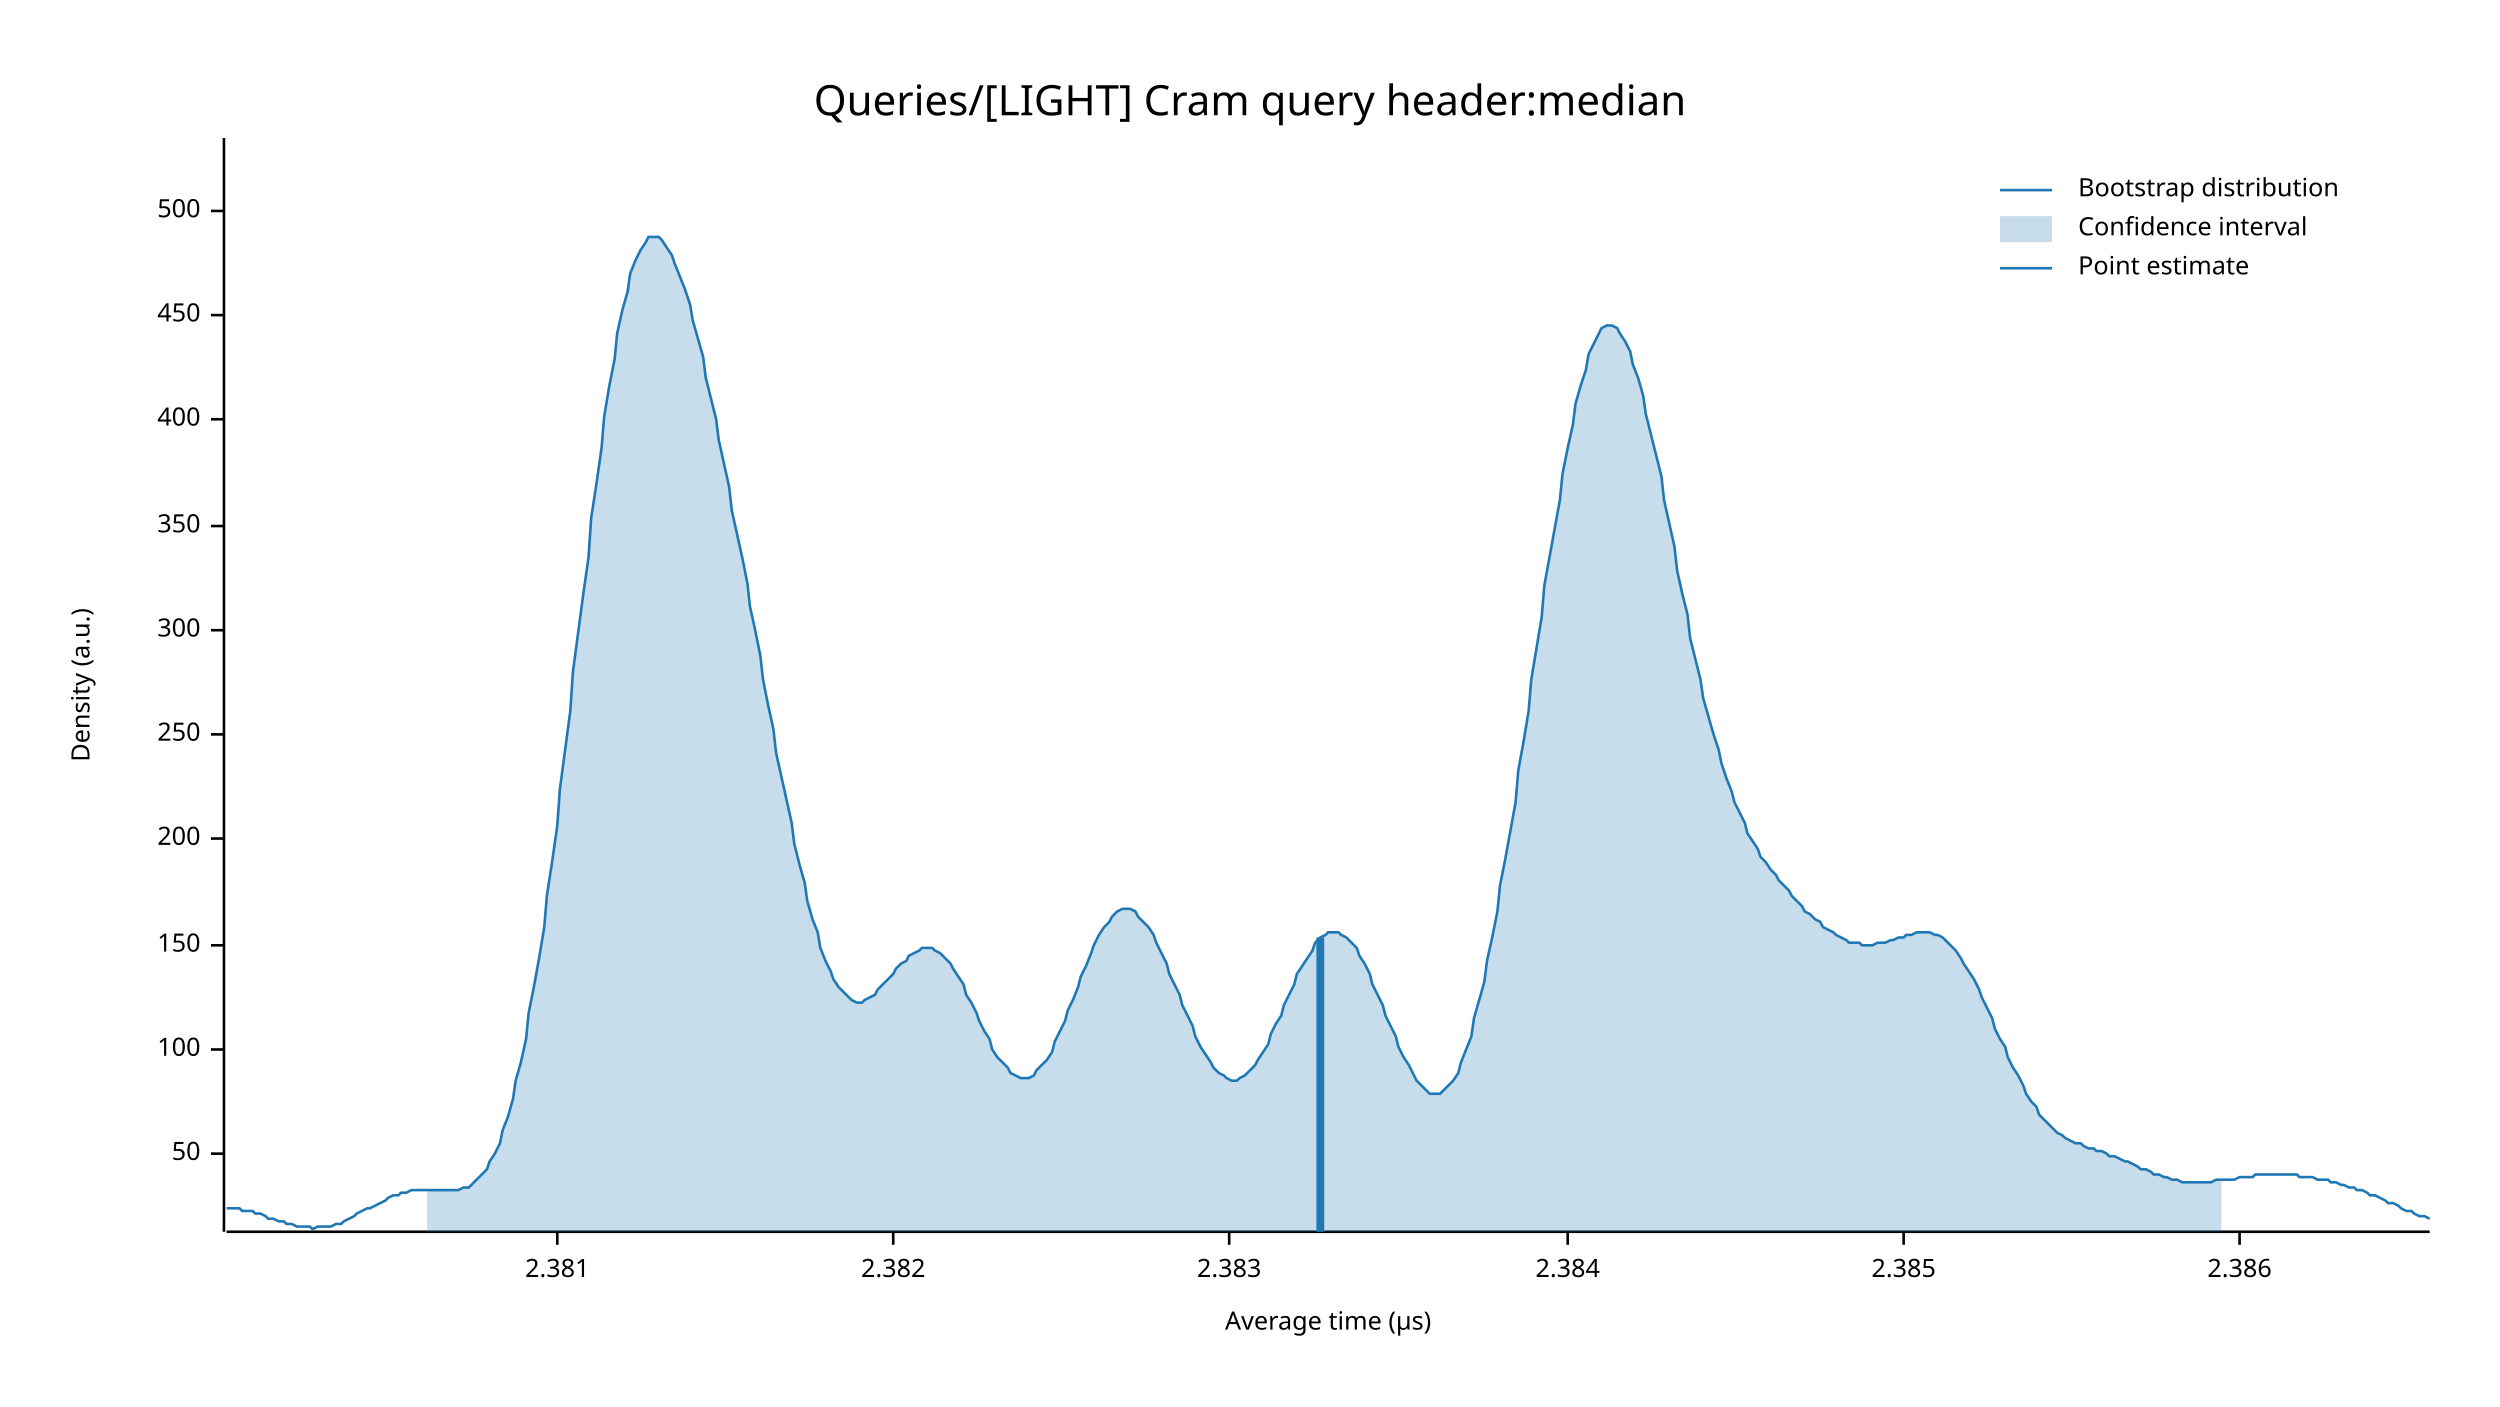
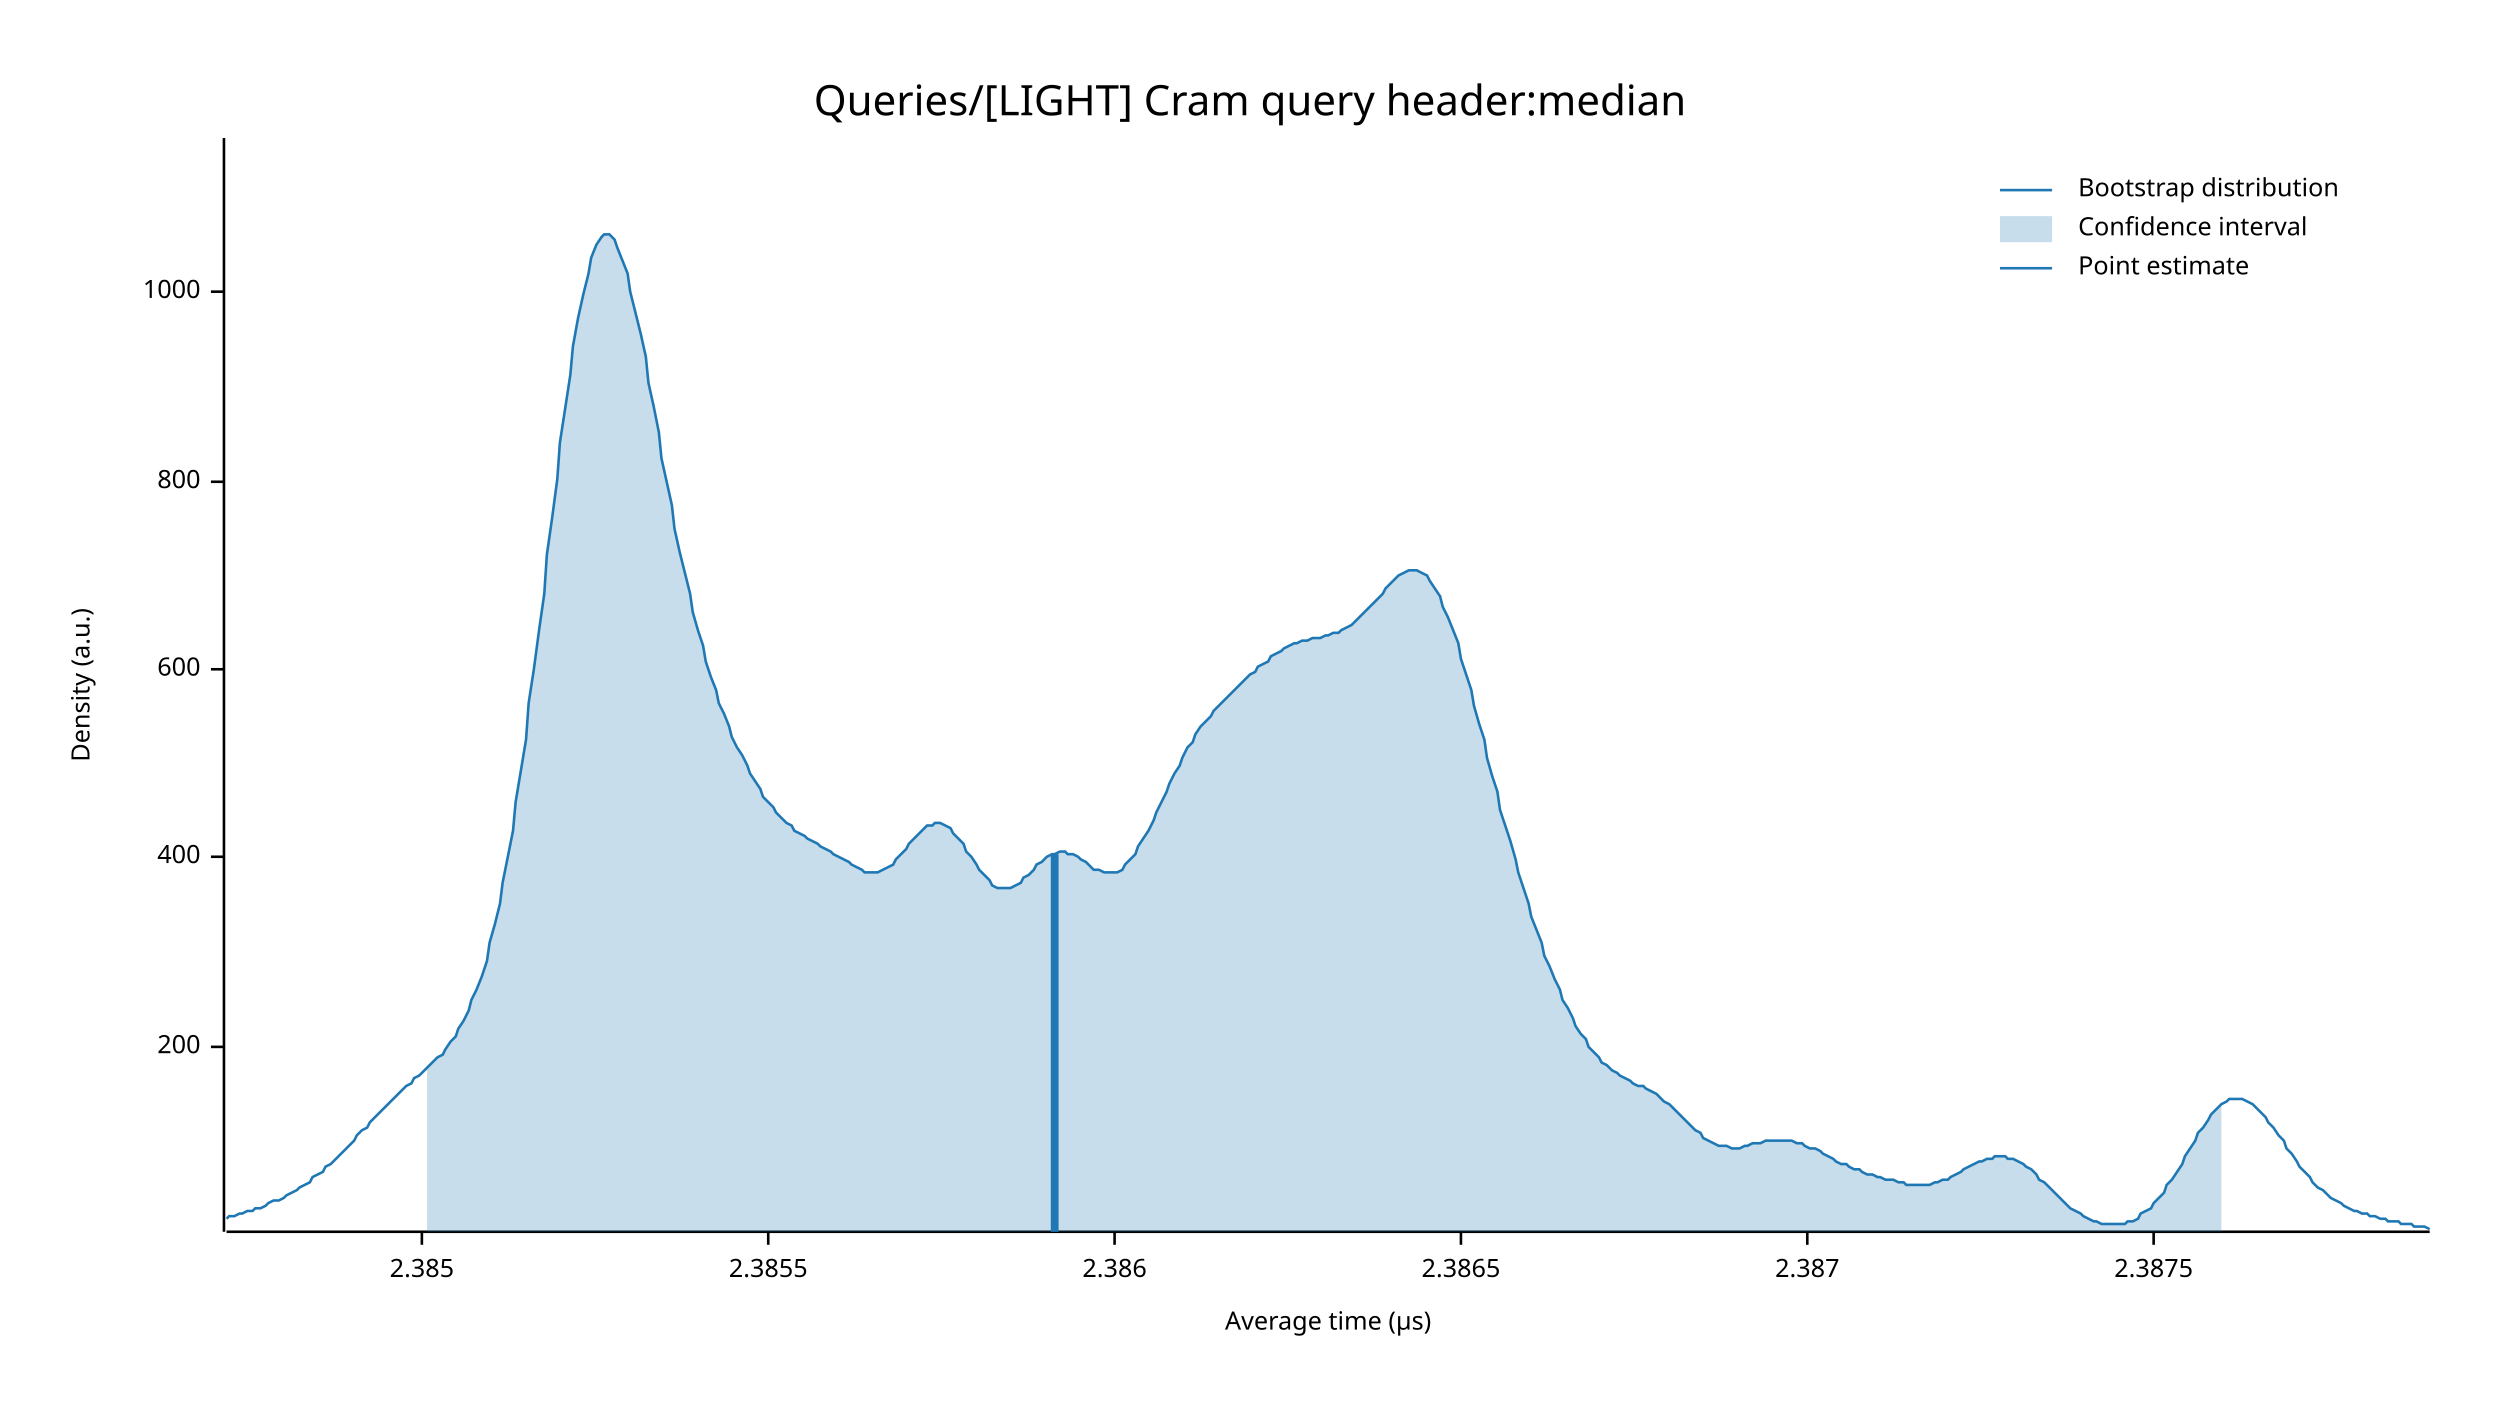
<svg xmlns="http://www.w3.org/2000/svg" width="960" height="540" viewBox="0 0 960 540">
  <text x="480" y="32" dy="0.76em" text-anchor="middle" font-family="sans-serif" font-size="16.129" opacity="1" fill="#000000">
Queries/[LIGHT] Cram query header:median
</text>
  <text x="27" y="263" dy="0.76em" text-anchor="middle" font-family="sans-serif" font-size="9.677" opacity="1" fill="#000000" transform="rotate(270, 27, 263)">
Density (a.u.)
</text>
  <text x="510" y="513" dy="-0.5ex" text-anchor="middle" font-family="sans-serif" font-size="9.677" opacity="1" fill="#000000">
Average time (µs)
</text>
  <polyline fill="none" opacity="1" stroke="#000000" stroke-width="1" points="86,53 86,473 " />
-   <text x="77" y="443" dy="0.5ex" text-anchor="end" font-family="sans-serif" font-size="9.677" opacity="1" fill="#000000">
- 50
- </text>
-   <polyline fill="none" opacity="1" stroke="#000000" stroke-width="1" points="81,443 86,443 " />
-   <text x="77" y="403" dy="0.5ex" text-anchor="end" font-family="sans-serif" font-size="9.677" opacity="1" fill="#000000">
- 100
- </text>
-   <polyline fill="none" opacity="1" stroke="#000000" stroke-width="1" points="81,403 86,403 " />
-   <text x="77" y="363" dy="0.5ex" text-anchor="end" font-family="sans-serif" font-size="9.677" opacity="1" fill="#000000">
- 150
- </text>
-   <polyline fill="none" opacity="1" stroke="#000000" stroke-width="1" points="81,363 86,363 " />
-   <text x="77" y="322" dy="0.5ex" text-anchor="end" font-family="sans-serif" font-size="9.677" opacity="1" fill="#000000">
+   <text x="77" y="402" dy="0.5ex" text-anchor="end" font-family="sans-serif" font-size="9.677" opacity="1" fill="#000000">
200
</text>
-   <polyline fill="none" opacity="1" stroke="#000000" stroke-width="1" points="81,322 86,322 " />
-   <text x="77" y="282" dy="0.5ex" text-anchor="end" font-family="sans-serif" font-size="9.677" opacity="1" fill="#000000">
- 250
- </text>
-   <polyline fill="none" opacity="1" stroke="#000000" stroke-width="1" points="81,282 86,282 " />
-   <text x="77" y="242" dy="0.5ex" text-anchor="end" font-family="sans-serif" font-size="9.677" opacity="1" fill="#000000">
- 300
- </text>
-   <polyline fill="none" opacity="1" stroke="#000000" stroke-width="1" points="81,242 86,242 " />
-   <text x="77" y="202" dy="0.5ex" text-anchor="end" font-family="sans-serif" font-size="9.677" opacity="1" fill="#000000">
- 350
- </text>
-   <polyline fill="none" opacity="1" stroke="#000000" stroke-width="1" points="81,202 86,202 " />
-   <text x="77" y="161" dy="0.5ex" text-anchor="end" font-family="sans-serif" font-size="9.677" opacity="1" fill="#000000">
+   <polyline fill="none" opacity="1" stroke="#000000" stroke-width="1" points="81,402 86,402 " />
+   <text x="77" y="329" dy="0.5ex" text-anchor="end" font-family="sans-serif" font-size="9.677" opacity="1" fill="#000000">
400
</text>
-   <polyline fill="none" opacity="1" stroke="#000000" stroke-width="1" points="81,161 86,161 " />
-   <text x="77" y="121" dy="0.5ex" text-anchor="end" font-family="sans-serif" font-size="9.677" opacity="1" fill="#000000">
- 450
+   <polyline fill="none" opacity="1" stroke="#000000" stroke-width="1" points="81,329 86,329 " />
+   <text x="77" y="257" dy="0.5ex" text-anchor="end" font-family="sans-serif" font-size="9.677" opacity="1" fill="#000000">
+ 600
</text>
-   <polyline fill="none" opacity="1" stroke="#000000" stroke-width="1" points="81,121 86,121 " />
-   <text x="77" y="81" dy="0.5ex" text-anchor="end" font-family="sans-serif" font-size="9.677" opacity="1" fill="#000000">
- 500
+   <polyline fill="none" opacity="1" stroke="#000000" stroke-width="1" points="81,257 86,257 " />
+   <text x="77" y="185" dy="0.5ex" text-anchor="end" font-family="sans-serif" font-size="9.677" opacity="1" fill="#000000">
+ 800
</text>
-   <polyline fill="none" opacity="1" stroke="#000000" stroke-width="1" points="81,81 86,81 " />
+   <polyline fill="none" opacity="1" stroke="#000000" stroke-width="1" points="81,185 86,185 " />
+   <text x="77" y="112" dy="0.5ex" text-anchor="end" font-family="sans-serif" font-size="9.677" opacity="1" fill="#000000">
+ 1000
+ </text>
+   <polyline fill="none" opacity="1" stroke="#000000" stroke-width="1" points="81,112 86,112 " />
  <polyline fill="none" opacity="1" stroke="#000000" stroke-width="1" points="87,473 933,473 " />
-   <text x="214" y="483" dy="0.76em" text-anchor="middle" font-family="sans-serif" font-size="9.677" opacity="1" fill="#000000">
- 2.381
- </text>
-   <polyline fill="none" opacity="1" stroke="#000000" stroke-width="1" points="214,473 214,478 " />
-   <text x="343" y="483" dy="0.76em" text-anchor="middle" font-family="sans-serif" font-size="9.677" opacity="1" fill="#000000">
- 2.382
- </text>
-   <polyline fill="none" opacity="1" stroke="#000000" stroke-width="1" points="343,473 343,478 " />
-   <text x="472" y="483" dy="0.76em" text-anchor="middle" font-family="sans-serif" font-size="9.677" opacity="1" fill="#000000">
- 2.383
- </text>
-   <polyline fill="none" opacity="1" stroke="#000000" stroke-width="1" points="472,473 472,478 " />
-   <text x="602" y="483" dy="0.76em" text-anchor="middle" font-family="sans-serif" font-size="9.677" opacity="1" fill="#000000">
- 2.384
- </text>
-   <polyline fill="none" opacity="1" stroke="#000000" stroke-width="1" points="602,473 602,478 " />
-   <text x="731" y="483" dy="0.76em" text-anchor="middle" font-family="sans-serif" font-size="9.677" opacity="1" fill="#000000">
+   <text x="162" y="483" dy="0.76em" text-anchor="middle" font-family="sans-serif" font-size="9.677" opacity="1" fill="#000000">
2.385
</text>
-   <polyline fill="none" opacity="1" stroke="#000000" stroke-width="1" points="731,473 731,478 " />
-   <text x="860" y="483" dy="0.76em" text-anchor="middle" font-family="sans-serif" font-size="9.677" opacity="1" fill="#000000">
+   <polyline fill="none" opacity="1" stroke="#000000" stroke-width="1" points="162,473 162,478 " />
+   <text x="295" y="483" dy="0.76em" text-anchor="middle" font-family="sans-serif" font-size="9.677" opacity="1" fill="#000000">
+ 2.3855
+ </text>
+   <polyline fill="none" opacity="1" stroke="#000000" stroke-width="1" points="295,473 295,478 " />
+   <text x="428" y="483" dy="0.76em" text-anchor="middle" font-family="sans-serif" font-size="9.677" opacity="1" fill="#000000">
2.386
</text>
-   <polyline fill="none" opacity="1" stroke="#000000" stroke-width="1" points="860,473 860,478 " />
-   <polyline fill="none" opacity="1" stroke="#1F78B4" stroke-width="1" points="87,464 88,464 90,464 92,464 93,465 95,465 97,465 98,466 100,466 102,467 103,468 105,468 107,469 109,469 110,470 112,470 114,471 115,471 117,471 119,471 120,472 122,471 124,471 125,471 127,471 129,470 131,470 132,469 134,468 136,467 137,466 139,465 141,464 142,464 144,463 146,462 148,461 149,460 151,459 153,459 154,458 156,458 158,457 159,457 161,457 163,457 164,457 166,457 168,457 170,457 171,457 173,457 175,457 176,457 178,456 180,456 181,455 183,453 185,451 187,449 188,446 190,443 192,439 193,434 195,429 197,422 198,415 200,408 202,399 203,389 205,379 207,368 209,356 210,344 212,331 214,317 215,303 217,288 219,273 220,258 222,243 224,228 226,214 227,199 229,186 231,172 232,160 234,148 236,138 237,128 239,119 241,112 242,105 244,100 246,96 248,93 249,91 251,91 253,91 254,92 256,95 258,98 259,101 261,106 263,111 265,117 266,123 268,130 270,137 271,145 273,153 275,161 276,169 278,178 280,187 281,196 283,205 285,214 287,224 288,233 290,242 292,252 293,261 295,271 297,280 298,289 300,298 302,307 304,316 305,324 307,332 309,339 310,346 312,353 314,358 315,364 317,369 319,373 320,376 322,379 324,381 326,383 327,384 329,385 331,385 332,384 334,383 336,382 337,380 339,378 341,376 343,374 344,372 346,370 348,369 349,367 351,366 353,365 354,364 356,364 358,364 359,365 361,366 363,368 365,370 366,372 368,375 370,378 371,382 373,385 375,389 376,392 378,396 380,399 381,403 383,406 385,408 387,410 388,412 390,413 392,414 393,414 395,414 397,413 398,411 400,409 402,407 404,404 405,400 407,396 409,392 410,388 412,384 414,379 415,375 417,371 419,366 420,363 422,359 424,356 426,354 427,352 429,350 431,349 432,349 434,349 436,350 437,352 439,354 441,356 443,359 444,362 446,366 448,370 449,374 451,378 453,382 454,386 456,390 458,394 459,398 461,402 463,405 465,408 466,410 468,412 470,413 471,414 473,415 475,415 476,414 478,413 480,411 482,409 483,407 485,404 487,401 488,397 490,393 492,390 493,386 495,382 497,378 498,374 500,371 502,368 504,365 505,362 507,360 509,359 510,358 512,358 514,358 515,359 517,360 519,362 521,364 522,367 524,370 526,374 527,378 529,382 531,386 532,390 534,394 536,398 537,402 539,406 541,409 543,413 544,415 546,417 548,419 549,420 551,420 553,420 554,419 556,417 558,415 560,412 561,408 563,403 565,398 566,391 568,384 570,377 571,369 573,360 575,350 576,340 578,330 580,319 582,308 583,296 585,285 587,273 588,261 590,249 592,237 593,225 595,214 597,203 599,192 600,182 602,172 604,163 605,155 607,148 609,142 610,136 612,132 614,128 615,126 617,125 619,125 621,126 622,128 624,131 626,135 627,140 629,145 631,152 632,159 634,167 636,175 638,183 639,192 641,201 643,210 644,219 646,228 648,236 649,245 651,253 653,261 654,268 656,275 658,282 660,288 661,293 663,299 665,304 666,308 668,312 670,316 671,320 673,323 675,326 676,329 678,331 680,334 682,336 683,338 685,340 687,342 688,344 690,346 692,348 693,350 695,351 697,353 699,354 700,356 702,357 704,358 705,359 707,360 709,361 710,362 712,362 714,362 715,363 717,363 719,363 721,362 722,362 724,362 726,361 727,361 729,360 731,360 732,359 734,359 736,358 738,358 739,358 741,358 743,359 744,359 746,360 748,362 749,363 751,365 753,368 754,370 756,373 758,376 760,380 761,383 763,387 765,391 766,395 768,399 770,402 771,406 773,410 775,413 777,417 778,420 780,423 782,425 783,428 785,430 787,432 788,433 790,435 792,436 793,437 795,438 797,439 799,439 800,440 802,441 804,441 805,442 807,442 809,443 810,444 812,444 814,445 816,446 817,446 819,447 821,448 822,449 824,449 826,450 827,451 829,451 831,452 832,452 834,453 836,453 838,454 839,454 841,454 843,454 844,454 846,454 848,454 849,454 851,453 853,453 855,453 856,453 858,453 860,452 861,452 863,452 865,452 866,451 868,451 870,451 871,451 873,451 875,451 877,451 878,451 880,451 882,451 883,452 885,452 887,452 888,452 890,453 892,453 894,453 895,454 897,454 899,455 900,455 902,456 904,456 905,457 907,457 909,458 910,459 912,459 914,460 916,461 917,462 919,462 921,463 922,464 924,465 926,465 927,466 929,467 931,467 933,468 " />
-   <polygon opacity="0.25" fill="#1F78B4" points="164,457 166,457 168,457 170,457 171,457 173,457 175,457 176,457 178,456 180,456 181,455 183,453 185,451 187,449 188,446 190,443 192,439 193,434 195,429 197,422 198,415 200,408 202,399 203,389 205,379 207,368 209,356 210,344 212,331 214,317 215,303 217,288 219,273 220,258 222,243 224,228 226,214 227,199 229,186 231,172 232,160 234,148 236,138 237,128 239,119 241,112 242,105 244,100 246,96 248,93 249,91 251,91 253,91 254,92 256,95 258,98 259,101 261,106 263,111 265,117 266,123 268,130 270,137 271,145 273,153 275,161 276,169 278,178 280,187 281,196 283,205 285,214 287,224 288,233 290,242 292,252 293,261 295,271 297,280 298,289 300,298 302,307 304,316 305,324 307,332 309,339 310,346 312,353 314,358 315,364 317,369 319,373 320,376 322,379 324,381 326,383 327,384 329,385 331,385 332,384 334,383 336,382 337,380 339,378 341,376 343,374 344,372 346,370 348,369 349,367 351,366 353,365 354,364 356,364 358,364 359,365 361,366 363,368 365,370 366,372 368,375 370,378 371,382 373,385 375,389 376,392 378,396 380,399 381,403 383,406 385,408 387,410 388,412 390,413 392,414 393,414 395,414 397,413 398,411 400,409 402,407 404,404 405,400 407,396 409,392 410,388 412,384 414,379 415,375 417,371 419,366 420,363 422,359 424,356 426,354 427,352 429,350 431,349 432,349 434,349 436,350 437,352 439,354 441,356 443,359 444,362 446,366 448,370 449,374 451,378 453,382 454,386 456,390 458,394 459,398 461,402 463,405 465,408 466,410 468,412 470,413 471,414 473,415 475,415 476,414 478,413 480,411 482,409 483,407 485,404 487,401 488,397 490,393 492,390 493,386 495,382 497,378 498,374 500,371 502,368 504,365 505,362 507,360 509,359 510,358 512,358 514,358 515,359 517,360 519,362 521,364 522,367 524,370 526,374 527,378 529,382 531,386 532,390 534,394 536,398 537,402 539,406 541,409 543,413 544,415 546,417 548,419 549,420 551,420 553,420 554,419 556,417 558,415 560,412 561,408 563,403 565,398 566,391 568,384 570,377 571,369 573,360 575,350 576,340 578,330 580,319 582,308 583,296 585,285 587,273 588,261 590,249 592,237 593,225 595,214 597,203 599,192 600,182 602,172 604,163 605,155 607,148 609,142 610,136 612,132 614,128 615,126 617,125 619,125 621,126 622,128 624,131 626,135 627,140 629,145 631,152 632,159 634,167 636,175 638,183 639,192 641,201 643,210 644,219 646,228 648,236 649,245 651,253 653,261 654,268 656,275 658,282 660,288 661,293 663,299 665,304 666,308 668,312 670,316 671,320 673,323 675,326 676,329 678,331 680,334 682,336 683,338 685,340 687,342 688,344 690,346 692,348 693,350 695,351 697,353 699,354 700,356 702,357 704,358 705,359 707,360 709,361 710,362 712,362 714,362 715,363 717,363 719,363 721,362 722,362 724,362 726,361 727,361 729,360 731,360 732,359 734,359 736,358 738,358 739,358 741,358 743,359 744,359 746,360 748,362 749,363 751,365 753,368 754,370 756,373 758,376 760,380 761,383 763,387 765,391 766,395 768,399 770,402 771,406 773,410 775,413 777,417 778,420 780,423 782,425 783,428 785,430 787,432 788,433 790,435 792,436 793,437 795,438 797,439 799,439 800,440 802,441 804,441 805,442 807,442 809,443 810,444 812,444 814,445 816,446 817,446 819,447 821,448 822,449 824,449 826,450 827,451 829,451 831,452 832,452 834,453 836,453 838,454 839,454 841,454 843,454 844,454 846,454 848,454 849,454 851,453 853,453 853,473 164,473 " />
-   <polyline fill="none" opacity="1" stroke="#1F78B4" stroke-width="3" points="507,473 507,360 " />
+   <polyline fill="none" opacity="1" stroke="#000000" stroke-width="1" points="428,473 428,478 " />
+   <text x="561" y="483" dy="0.76em" text-anchor="middle" font-family="sans-serif" font-size="9.677" opacity="1" fill="#000000">
+ 2.3865
+ </text>
+   <polyline fill="none" opacity="1" stroke="#000000" stroke-width="1" points="561,473 561,478 " />
+   <text x="694" y="483" dy="0.76em" text-anchor="middle" font-family="sans-serif" font-size="9.677" opacity="1" fill="#000000">
+ 2.387
+ </text>
+   <polyline fill="none" opacity="1" stroke="#000000" stroke-width="1" points="694,473 694,478 " />
+   <text x="827" y="483" dy="0.76em" text-anchor="middle" font-family="sans-serif" font-size="9.677" opacity="1" fill="#000000">
+ 2.3875
+ </text>
+   <polyline fill="none" opacity="1" stroke="#000000" stroke-width="1" points="827,473 827,478 " />
+   <polyline fill="none" opacity="1" stroke="#1F78B4" stroke-width="1" points="87,468 88,467 90,467 92,466 93,466 95,465 97,465 98,464 100,464 102,463 103,462 105,461 107,461 109,460 110,459 112,458 114,457 115,456 117,455 119,454 120,452 122,451 124,450 125,448 127,447 129,445 131,443 132,442 134,440 136,438 137,436 139,434 141,433 142,431 144,429 146,427 148,425 149,424 151,422 153,420 154,419 156,417 158,416 159,414 161,413 163,411 164,410 166,408 168,406 170,405 171,403 173,400 175,398 176,395 178,392 180,388 181,384 183,380 185,375 187,369 188,362 190,355 192,347 193,339 195,329 197,319 198,308 200,296 202,284 203,270 205,257 207,242 209,228 210,213 212,199 214,184 215,170 217,157 219,144 220,133 222,122 224,113 226,105 227,99 229,94 231,91 232,90 234,90 236,92 237,95 239,100 241,105 242,112 244,120 246,128 248,137 249,147 251,156 253,166 254,176 256,185 258,194 259,203 261,212 263,220 265,228 266,235 268,242 270,248 271,254 273,260 275,265 276,270 278,274 280,279 281,283 283,287 285,290 287,294 288,297 290,300 292,303 293,306 295,308 297,310 298,312 300,314 302,316 304,317 305,319 307,320 309,321 310,322 312,323 314,324 315,325 317,326 319,327 320,328 322,329 324,330 326,331 327,332 329,333 331,334 332,335 334,335 336,335 337,335 339,334 341,333 343,332 344,330 346,328 348,326 349,324 351,322 353,320 354,319 356,317 358,317 359,316 361,316 363,317 365,318 366,320 368,322 370,324 371,327 373,329 375,332 376,334 378,336 380,338 381,340 383,341 385,341 387,341 388,341 390,340 392,339 393,337 395,336 397,334 398,332 400,331 402,329 404,328 405,328 407,327 409,327 410,328 412,328 414,329 415,330 417,331 419,333 420,334 422,334 424,335 426,335 427,335 429,335 431,334 432,332 434,330 436,328 437,325 439,322 441,319 443,315 444,312 446,308 448,304 449,301 451,297 453,294 454,291 456,287 458,285 459,282 461,279 463,277 465,275 466,273 468,271 470,269 471,268 473,266 475,264 476,263 478,261 480,259 482,258 483,256 485,255 487,254 488,252 490,251 492,250 493,249 495,248 497,247 498,247 500,246 502,246 504,245 505,245 507,245 509,244 510,244 512,243 514,243 515,242 517,241 519,240 521,238 522,237 524,235 526,233 527,232 529,230 531,228 532,226 534,224 536,222 537,221 539,220 541,219 543,219 544,219 546,220 548,221 549,223 551,226 553,229 554,233 556,237 558,242 560,247 561,253 563,259 565,265 566,271 568,278 570,284 571,291 573,298 575,304 576,311 578,317 580,323 582,330 583,335 585,341 587,347 588,352 590,357 592,362 593,367 595,371 597,376 599,380 600,384 602,387 604,391 605,394 607,397 609,399 610,402 612,404 614,406 615,408 617,409 619,411 621,412 622,413 624,414 626,415 627,416 629,417 631,417 632,418 634,419 636,420 638,422 639,423 641,424 643,426 644,427 646,429 648,431 649,432 651,434 653,435 654,437 656,438 658,439 660,440 661,440 663,440 665,441 666,441 668,441 670,440 671,440 673,439 675,439 676,439 678,438 680,438 682,438 683,438 685,438 687,438 688,438 690,439 692,439 693,440 695,441 697,441 699,442 700,443 702,444 704,445 705,446 707,447 709,447 710,448 712,449 714,449 715,450 717,451 719,451 721,452 722,452 724,453 726,453 727,453 729,454 731,454 732,455 734,455 736,455 738,455 739,455 741,455 743,454 744,454 746,453 748,453 749,452 751,451 753,450 754,449 756,448 758,447 760,446 761,446 763,445 765,445 766,444 768,444 770,444 771,445 773,445 775,446 777,447 778,448 780,449 782,451 783,453 785,454 787,456 788,457 790,459 792,461 793,462 795,464 797,465 799,466 800,467 802,468 804,469 805,469 807,470 809,470 810,470 812,470 814,470 816,470 817,469 819,469 821,468 822,466 824,465 826,464 827,462 829,460 831,458 832,455 834,453 836,450 838,447 839,444 841,441 843,438 844,435 846,433 848,430 849,428 851,426 853,424 855,423 856,422 858,422 860,422 861,422 863,423 865,424 866,425 868,427 870,429 871,431 873,433 875,436 877,438 878,441 880,443 882,446 883,448 885,450 887,452 888,454 890,456 892,457 894,459 895,460 897,461 899,462 900,463 902,464 904,465 905,465 907,466 909,466 910,467 912,467 914,468 916,468 917,469 919,469 921,469 922,470 924,470 926,470 927,471 929,471 931,471 933,472 " />
+   <polygon opacity="0.25" fill="#1F78B4" points="164,410 166,408 168,406 170,405 171,403 173,400 175,398 176,395 178,392 180,388 181,384 183,380 185,375 187,369 188,362 190,355 192,347 193,339 195,329 197,319 198,308 200,296 202,284 203,270 205,257 207,242 209,228 210,213 212,199 214,184 215,170 217,157 219,144 220,133 222,122 224,113 226,105 227,99 229,94 231,91 232,90 234,90 236,92 237,95 239,100 241,105 242,112 244,120 246,128 248,137 249,147 251,156 253,166 254,176 256,185 258,194 259,203 261,212 263,220 265,228 266,235 268,242 270,248 271,254 273,260 275,265 276,270 278,274 280,279 281,283 283,287 285,290 287,294 288,297 290,300 292,303 293,306 295,308 297,310 298,312 300,314 302,316 304,317 305,319 307,320 309,321 310,322 312,323 314,324 315,325 317,326 319,327 320,328 322,329 324,330 326,331 327,332 329,333 331,334 332,335 334,335 336,335 337,335 339,334 341,333 343,332 344,330 346,328 348,326 349,324 351,322 353,320 354,319 356,317 358,317 359,316 361,316 363,317 365,318 366,320 368,322 370,324 371,327 373,329 375,332 376,334 378,336 380,338 381,340 383,341 385,341 387,341 388,341 390,340 392,339 393,337 395,336 397,334 398,332 400,331 402,329 404,328 405,328 407,327 409,327 410,328 412,328 414,329 415,330 417,331 419,333 420,334 422,334 424,335 426,335 427,335 429,335 431,334 432,332 434,330 436,328 437,325 439,322 441,319 443,315 444,312 446,308 448,304 449,301 451,297 453,294 454,291 456,287 458,285 459,282 461,279 463,277 465,275 466,273 468,271 470,269 471,268 473,266 475,264 476,263 478,261 480,259 482,258 483,256 485,255 487,254 488,252 490,251 492,250 493,249 495,248 497,247 498,247 500,246 502,246 504,245 505,245 507,245 509,244 510,244 512,243 514,243 515,242 517,241 519,240 521,238 522,237 524,235 526,233 527,232 529,230 531,228 532,226 534,224 536,222 537,221 539,220 541,219 543,219 544,219 546,220 548,221 549,223 551,226 553,229 554,233 556,237 558,242 560,247 561,253 563,259 565,265 566,271 568,278 570,284 571,291 573,298 575,304 576,311 578,317 580,323 582,330 583,335 585,341 587,347 588,352 590,357 592,362 593,367 595,371 597,376 599,380 600,384 602,387 604,391 605,394 607,397 609,399 610,402 612,404 614,406 615,408 617,409 619,411 621,412 622,413 624,414 626,415 627,416 629,417 631,417 632,418 634,419 636,420 638,422 639,423 641,424 643,426 644,427 646,429 648,431 649,432 651,434 653,435 654,437 656,438 658,439 660,440 661,440 663,440 665,441 666,441 668,441 670,440 671,440 673,439 675,439 676,439 678,438 680,438 682,438 683,438 685,438 687,438 688,438 690,439 692,439 693,440 695,441 697,441 699,442 700,443 702,444 704,445 705,446 707,447 709,447 710,448 712,449 714,449 715,450 717,451 719,451 721,452 722,452 724,453 726,453 727,453 729,454 731,454 732,455 734,455 736,455 738,455 739,455 741,455 743,454 744,454 746,453 748,453 749,452 751,451 753,450 754,449 756,448 758,447 760,446 761,446 763,445 765,445 766,444 768,444 770,444 771,445 773,445 775,446 777,447 778,448 780,449 782,451 783,453 785,454 787,456 788,457 790,459 792,461 793,462 795,464 797,465 799,466 800,467 802,468 804,469 805,469 807,470 809,470 810,470 812,470 814,470 816,470 817,469 819,469 821,468 822,466 824,465 826,464 827,462 829,460 831,458 832,455 834,453 836,450 838,447 839,444 841,441 843,438 844,435 846,433 848,430 849,428 851,426 853,424 853,473 164,473 " />
+   <polyline fill="none" opacity="1" stroke="#1F78B4" stroke-width="3" points="405,473 405,328 " />
  <text x="798" y="68" dy="0.76em" text-anchor="start" font-family="sans-serif" font-size="9.677" opacity="1" fill="#000000">
Bootstrap distribution
</text>
  <text x="798" y="83" dy="0.76em" text-anchor="start" font-family="sans-serif" font-size="9.677" opacity="1" fill="#000000">
Confidence interval
</text>
  <text x="798" y="98" dy="0.76em" text-anchor="start" font-family="sans-serif" font-size="9.677" opacity="1" fill="#000000">
Point estimate
</text>
  <polyline fill="none" opacity="1" stroke="#1F78B4" stroke-width="1" points="768,73 788,73 " />
  <rect x="768" y="83" width="20" height="10" opacity="0.25" fill="#1F78B4" stroke="none" />
  <polyline fill="none" opacity="1" stroke="#1F78B4" stroke-width="1" points="768,103 788,103 " />
</svg>
